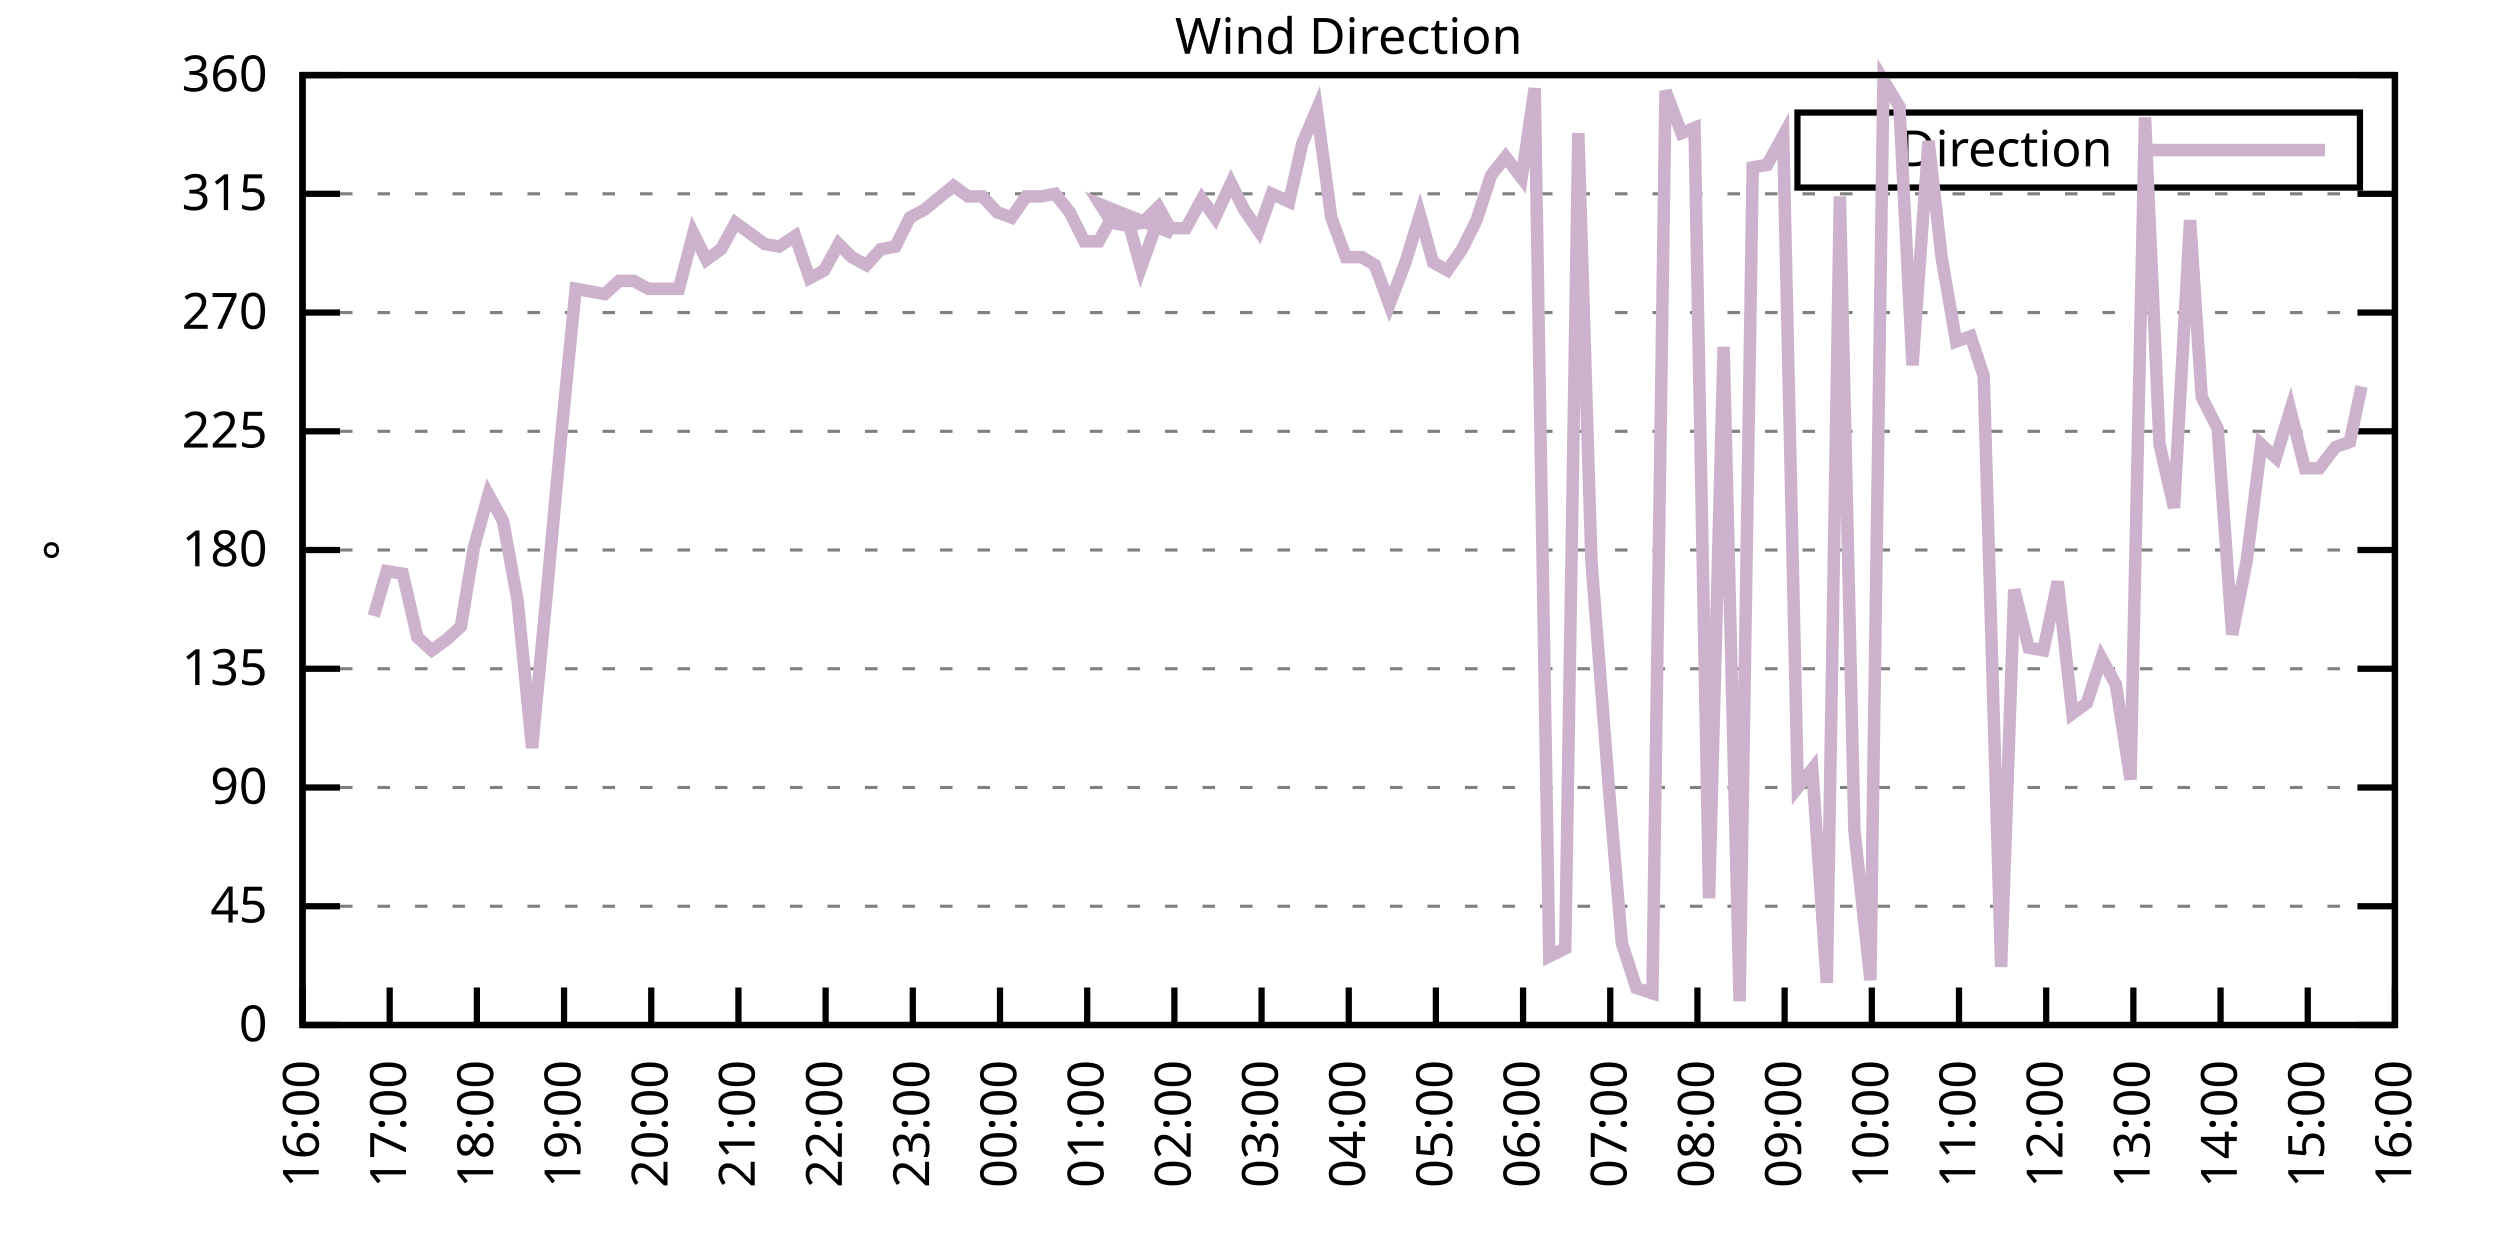
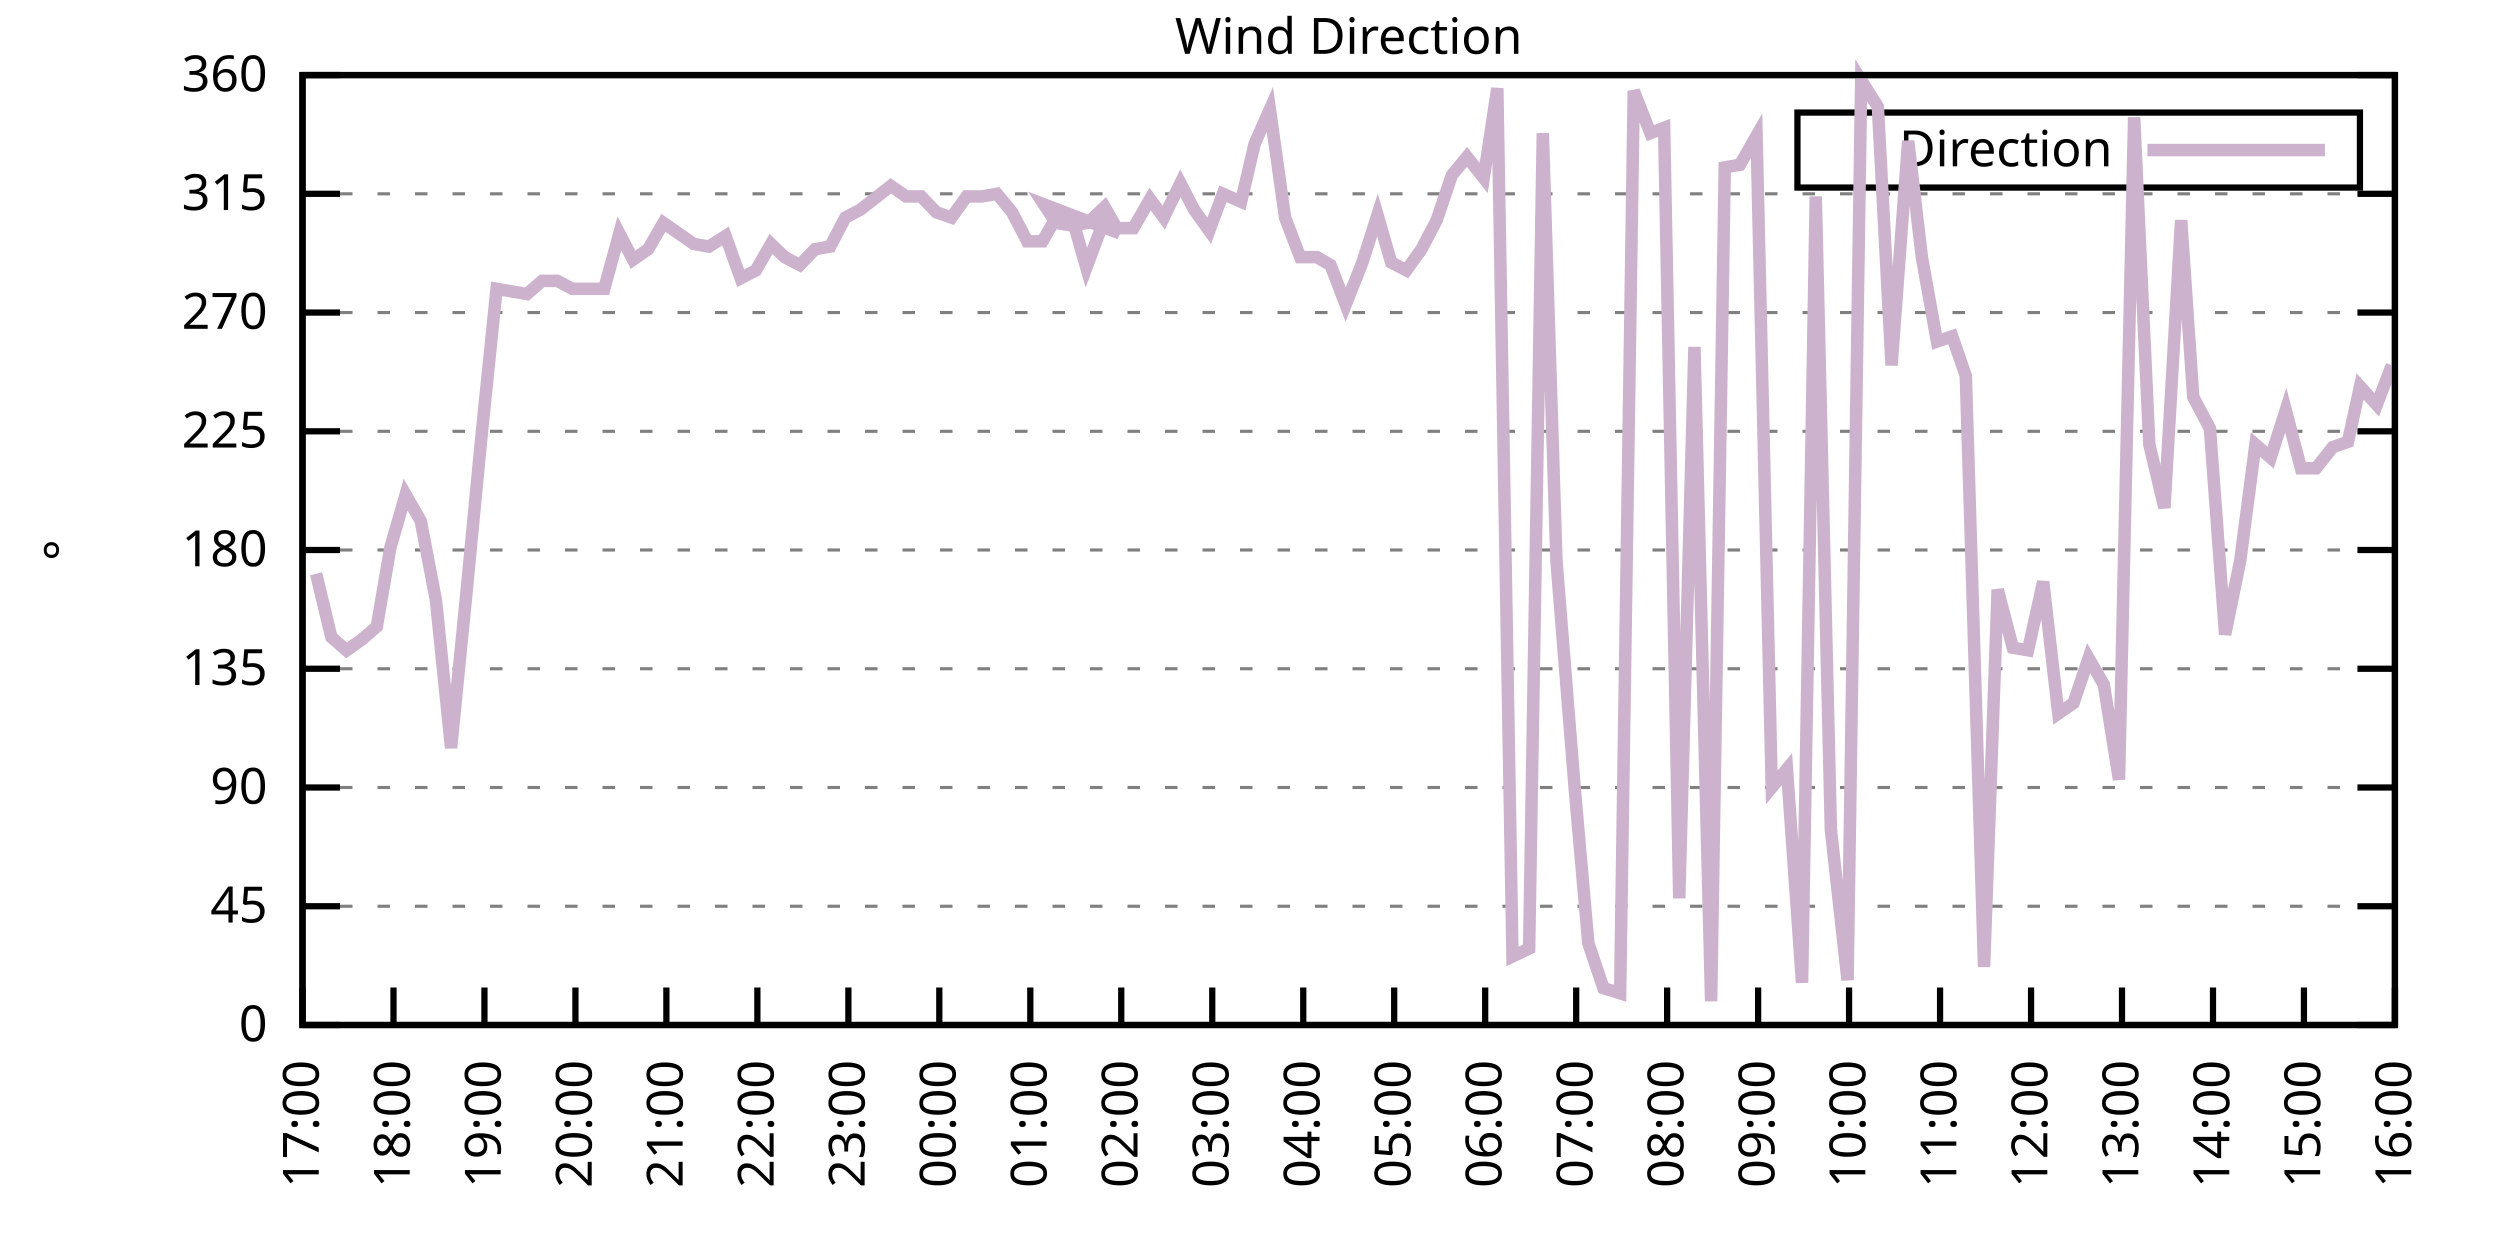
<svg xmlns="http://www.w3.org/2000/svg" xmlns:xlink="http://www.w3.org/1999/xlink" width="400" height="200" viewBox="0 0 400 200">
  <g id="gnuplot_canvas">
    <rect x="0" y="0" width="400" height="200" fill="none" />
    <defs>
      <circle id="gpDot" r="0.5" stroke-width="0.5" stroke="currentColor" />
      <path id="gpPt0" stroke-width="0.333" stroke="currentColor" d="M-1,0 h2 M0,-1 v2" />
      <path id="gpPt1" stroke-width="0.333" stroke="currentColor" d="M-1,-1 L1,1 M1,-1 L-1,1" />
      <path id="gpPt2" stroke-width="0.333" stroke="currentColor" d="M-1,0 L1,0 M0,-1 L0,1 M-1,-1 L1,1 M-1,1 L1,-1" />
      <rect id="gpPt3" stroke-width="0.333" stroke="currentColor" x="-1" y="-1" width="2" height="2" />
      <rect id="gpPt4" stroke-width="0.333" stroke="currentColor" fill="currentColor" x="-1" y="-1" width="2" height="2" />
      <circle id="gpPt5" stroke-width="0.333" stroke="currentColor" cx="0" cy="0" r="1" />
      <use xlink:href="#gpPt5" id="gpPt6" fill="currentColor" stroke="none" />
      <path id="gpPt7" stroke-width="0.333" stroke="currentColor" d="M0,-1.33 L-1.33,0.67 L1.33,0.67 z" />
      <use xlink:href="#gpPt7" id="gpPt8" fill="currentColor" stroke="none" />
      <use xlink:href="#gpPt7" id="gpPt9" stroke="currentColor" transform="rotate(180)" />
      <use xlink:href="#gpPt9" id="gpPt10" fill="currentColor" stroke="none" />
      <use xlink:href="#gpPt3" id="gpPt11" stroke="currentColor" transform="rotate(45)" />
      <use xlink:href="#gpPt11" id="gpPt12" fill="currentColor" stroke="none" />
      <path id="gpPt13" stroke-width="0.333" stroke="currentColor" d="M0,1.330 L1.265,0.411 L0.782,-1.067 L-0.782,-1.076 L-1.265,0.411 z" />
      <use xlink:href="#gpPt13" id="gpPt14" fill="currentColor" stroke="none" />
      <filter id="textbox" filterUnits="objectBoundingBox" x="0" y="0" height="1" width="1">
        <feFlood flood-color="white" flood-opacity="1" result="bgnd" />
        <feComposite in="SourceGraphic" in2="bgnd" operator="atop" />
      </filter>
      <filter id="greybox" filterUnits="objectBoundingBox" x="0" y="0" height="1" width="1">
        <feFlood flood-color="lightgrey" flood-opacity="1" result="grey" />
        <feComposite in="SourceGraphic" in2="grey" operator="atop" />
      </filter>
    </defs>
    <g fill="none" color="white" stroke="currentColor" stroke-width="1.00" stroke-linecap="butt" stroke-linejoin="miter">
</g>
    <g fill="none" color="black" stroke="currentColor" stroke-width="1.00" stroke-linecap="butt" stroke-linejoin="miter">
      <g stroke="none" shape-rendering="crispEdges">
        <polygon fill="rgb(255, 255, 255)" points="48.40,164.00 383.18,164.00 383.18,12.02 48.40,12.02 " />
      </g>
    </g>
    <g fill="none" color="black" stroke="currentColor" stroke-width="1.00" stroke-linecap="butt" stroke-linejoin="miter">
</g>
    <g fill="none" color="black" stroke="black" stroke-width="0.50" stroke-linecap="butt" stroke-linejoin="miter">
</g>
    <g fill="none" color="gray" stroke="currentColor" stroke-width="0.50" stroke-linecap="butt" stroke-linejoin="miter">
      <path stroke="gray" stroke-dasharray="2,4" class="gridline" d="M48.40,164.00 L383.19,164.00  " />
    </g>
    <g fill="none" color="gray" stroke="gray" stroke-width="1.00" stroke-linecap="butt" stroke-linejoin="miter">
</g>
    <g fill="none" color="black" stroke="currentColor" stroke-width="1.00" stroke-linecap="butt" stroke-linejoin="miter">
      <path stroke="black" d="M48.40,164.00 L54.40,164.00 M383.19,164.00 L377.19,164.00  " />
      <g transform="translate(42.80,166.60)" stroke="none" fill="black" font-family="Sans" font-size="8.00" text-anchor="end">
        <text>
          <tspan font-family="Sans"> 0</tspan>
        </text>
      </g>
    </g>
    <g fill="none" color="black" stroke="currentColor" stroke-width="1.00" stroke-linecap="butt" stroke-linejoin="miter">
</g>
    <g fill="none" color="black" stroke="black" stroke-width="0.50" stroke-linecap="butt" stroke-linejoin="miter">
</g>
    <g fill="none" color="gray" stroke="currentColor" stroke-width="0.50" stroke-linecap="butt" stroke-linejoin="miter">
      <path stroke="gray" stroke-dasharray="2,4" class="gridline" d="M48.40,145.00 L383.19,145.00  " />
    </g>
    <g fill="none" color="gray" stroke="gray" stroke-width="1.00" stroke-linecap="butt" stroke-linejoin="miter">
</g>
    <g fill="none" color="black" stroke="currentColor" stroke-width="1.00" stroke-linecap="butt" stroke-linejoin="miter">
      <path stroke="black" d="M48.40,145.00 L54.40,145.00 M383.19,145.00 L377.19,145.00  " />
      <g transform="translate(42.80,147.60)" stroke="none" fill="black" font-family="Sans" font-size="8.00" text-anchor="end">
        <text>
          <tspan font-family="Sans"> 45</tspan>
        </text>
      </g>
    </g>
    <g fill="none" color="black" stroke="currentColor" stroke-width="1.00" stroke-linecap="butt" stroke-linejoin="miter">
</g>
    <g fill="none" color="black" stroke="black" stroke-width="0.50" stroke-linecap="butt" stroke-linejoin="miter">
</g>
    <g fill="none" color="gray" stroke="currentColor" stroke-width="0.50" stroke-linecap="butt" stroke-linejoin="miter">
      <path stroke="gray" stroke-dasharray="2,4" class="gridline" d="M48.40,126.00 L383.19,126.00  " />
    </g>
    <g fill="none" color="gray" stroke="gray" stroke-width="1.00" stroke-linecap="butt" stroke-linejoin="miter">
</g>
    <g fill="none" color="black" stroke="currentColor" stroke-width="1.00" stroke-linecap="butt" stroke-linejoin="miter">
      <path stroke="black" d="M48.40,126.00 L54.40,126.00 M383.19,126.00 L377.19,126.00  " />
      <g transform="translate(42.80,128.60)" stroke="none" fill="black" font-family="Sans" font-size="8.00" text-anchor="end">
        <text>
          <tspan font-family="Sans"> 90</tspan>
        </text>
      </g>
    </g>
    <g fill="none" color="black" stroke="currentColor" stroke-width="1.00" stroke-linecap="butt" stroke-linejoin="miter">
</g>
    <g fill="none" color="black" stroke="black" stroke-width="0.50" stroke-linecap="butt" stroke-linejoin="miter">
</g>
    <g fill="none" color="gray" stroke="currentColor" stroke-width="0.50" stroke-linecap="butt" stroke-linejoin="miter">
      <path stroke="gray" stroke-dasharray="2,4" class="gridline" d="M48.40,107.00 L383.19,107.00  " />
    </g>
    <g fill="none" color="gray" stroke="gray" stroke-width="1.00" stroke-linecap="butt" stroke-linejoin="miter">
</g>
    <g fill="none" color="black" stroke="currentColor" stroke-width="1.00" stroke-linecap="butt" stroke-linejoin="miter">
      <path stroke="black" d="M48.40,107.00 L54.40,107.00 M383.19,107.00 L377.19,107.00  " />
      <g transform="translate(42.80,109.60)" stroke="none" fill="black" font-family="Sans" font-size="8.00" text-anchor="end">
        <text>
          <tspan font-family="Sans"> 135</tspan>
        </text>
      </g>
    </g>
    <g fill="none" color="black" stroke="currentColor" stroke-width="1.00" stroke-linecap="butt" stroke-linejoin="miter">
</g>
    <g fill="none" color="black" stroke="black" stroke-width="0.50" stroke-linecap="butt" stroke-linejoin="miter">
</g>
    <g fill="none" color="gray" stroke="currentColor" stroke-width="0.50" stroke-linecap="butt" stroke-linejoin="miter">
      <path stroke="gray" stroke-dasharray="2,4" class="gridline" d="M48.40,88.00 L383.19,88.00  " />
    </g>
    <g fill="none" color="gray" stroke="gray" stroke-width="1.00" stroke-linecap="butt" stroke-linejoin="miter">
</g>
    <g fill="none" color="black" stroke="currentColor" stroke-width="1.00" stroke-linecap="butt" stroke-linejoin="miter">
      <path stroke="black" d="M48.40,88.00 L54.40,88.00 M383.19,88.00 L377.19,88.00  " />
      <g transform="translate(42.80,90.60)" stroke="none" fill="black" font-family="Sans" font-size="8.00" text-anchor="end">
        <text>
          <tspan font-family="Sans"> 180</tspan>
        </text>
      </g>
    </g>
    <g fill="none" color="black" stroke="currentColor" stroke-width="1.00" stroke-linecap="butt" stroke-linejoin="miter">
</g>
    <g fill="none" color="black" stroke="black" stroke-width="0.50" stroke-linecap="butt" stroke-linejoin="miter">
</g>
    <g fill="none" color="gray" stroke="currentColor" stroke-width="0.50" stroke-linecap="butt" stroke-linejoin="miter">
      <path stroke="gray" stroke-dasharray="2,4" class="gridline" d="M48.40,69.01 L383.19,69.01  " />
    </g>
    <g fill="none" color="gray" stroke="gray" stroke-width="1.00" stroke-linecap="butt" stroke-linejoin="miter">
</g>
    <g fill="none" color="black" stroke="currentColor" stroke-width="1.00" stroke-linecap="butt" stroke-linejoin="miter">
      <path stroke="black" d="M48.40,69.01 L54.40,69.01 M383.19,69.01 L377.19,69.01  " />
      <g transform="translate(42.80,71.61)" stroke="none" fill="black" font-family="Sans" font-size="8.00" text-anchor="end">
        <text>
          <tspan font-family="Sans"> 225</tspan>
        </text>
      </g>
    </g>
    <g fill="none" color="black" stroke="currentColor" stroke-width="1.00" stroke-linecap="butt" stroke-linejoin="miter">
</g>
    <g fill="none" color="black" stroke="black" stroke-width="0.50" stroke-linecap="butt" stroke-linejoin="miter">
</g>
    <g fill="none" color="gray" stroke="currentColor" stroke-width="0.50" stroke-linecap="butt" stroke-linejoin="miter">
      <path stroke="gray" stroke-dasharray="2,4" class="gridline" d="M48.40,50.01 L383.19,50.01  " />
    </g>
    <g fill="none" color="gray" stroke="gray" stroke-width="1.00" stroke-linecap="butt" stroke-linejoin="miter">
</g>
    <g fill="none" color="black" stroke="currentColor" stroke-width="1.00" stroke-linecap="butt" stroke-linejoin="miter">
      <path stroke="black" d="M48.40,50.01 L54.40,50.01 M383.19,50.01 L377.19,50.01  " />
      <g transform="translate(42.80,52.61)" stroke="none" fill="black" font-family="Sans" font-size="8.00" text-anchor="end">
        <text>
          <tspan font-family="Sans"> 270</tspan>
        </text>
      </g>
    </g>
    <g fill="none" color="black" stroke="currentColor" stroke-width="1.00" stroke-linecap="butt" stroke-linejoin="miter">
</g>
    <g fill="none" color="black" stroke="black" stroke-width="0.50" stroke-linecap="butt" stroke-linejoin="miter">
</g>
    <g fill="none" color="gray" stroke="currentColor" stroke-width="0.50" stroke-linecap="butt" stroke-linejoin="miter">
      <path stroke="gray" stroke-dasharray="2,4" class="gridline" d="M48.40,31.01 L383.19,31.01  " />
    </g>
    <g fill="none" color="gray" stroke="gray" stroke-width="1.00" stroke-linecap="butt" stroke-linejoin="miter">
</g>
    <g fill="none" color="black" stroke="currentColor" stroke-width="1.00" stroke-linecap="butt" stroke-linejoin="miter">
      <path stroke="black" d="M48.40,31.01 L54.40,31.01 M383.19,31.01 L377.19,31.01  " />
      <g transform="translate(42.80,33.61)" stroke="none" fill="black" font-family="Sans" font-size="8.00" text-anchor="end">
        <text>
          <tspan font-family="Sans"> 315</tspan>
        </text>
      </g>
    </g>
    <g fill="none" color="black" stroke="currentColor" stroke-width="1.00" stroke-linecap="butt" stroke-linejoin="miter">
</g>
    <g fill="none" color="black" stroke="black" stroke-width="0.50" stroke-linecap="butt" stroke-linejoin="miter">
</g>
    <g fill="none" color="gray" stroke="currentColor" stroke-width="0.50" stroke-linecap="butt" stroke-linejoin="miter">
      <path stroke="gray" stroke-dasharray="2,4" class="gridline" d="M48.40,12.01 L383.19,12.01  " />
    </g>
    <g fill="none" color="gray" stroke="gray" stroke-width="1.00" stroke-linecap="butt" stroke-linejoin="miter">
</g>
    <g fill="none" color="black" stroke="currentColor" stroke-width="1.00" stroke-linecap="butt" stroke-linejoin="miter">
      <path stroke="black" d="M48.40,12.01 L54.40,12.01 M383.19,12.01 L377.19,12.01  " />
      <g transform="translate(42.80,14.61)" stroke="none" fill="black" font-family="Sans" font-size="8.00" text-anchor="end">
        <text>
          <tspan font-family="Sans"> 360</tspan>
        </text>
      </g>
    </g>
    <g fill="none" color="black" stroke="currentColor" stroke-width="1.00" stroke-linecap="butt" stroke-linejoin="miter">
      <path stroke="black" d="M48.40,164.00 L48.40,158.00  " />
      <g transform="translate(51.00,169.60) rotate(270.00)" stroke="none" fill="black" font-family="Sans" font-size="8.00" text-anchor="end">
        <text>
-           <tspan font-family="Sans">16:00</tspan>
-         </text>
-       </g>
-     </g>
-     <g fill="none" color="black" stroke="currentColor" stroke-width="1.00" stroke-linecap="butt" stroke-linejoin="miter">
-       <path stroke="black" d="M62.35,164.00 L62.35,158.00  " />
-       <g transform="translate(64.95,169.60) rotate(270.00)" stroke="none" fill="black" font-family="Sans" font-size="8.00" text-anchor="end">
-         <text>
          <tspan font-family="Sans">17:00</tspan>
        </text>
      </g>
    </g>
    <g fill="none" color="black" stroke="currentColor" stroke-width="1.00" stroke-linecap="butt" stroke-linejoin="miter">
-       <path stroke="black" d="M76.30,164.00 L76.30,158.00  " />
-       <g transform="translate(78.90,169.60) rotate(270.00)" stroke="none" fill="black" font-family="Sans" font-size="8.00" text-anchor="end">
+       <path stroke="black" d="M62.96,164.00 L62.96,158.00  " />
+       <g transform="translate(65.56,169.60) rotate(270.00)" stroke="none" fill="black" font-family="Sans" font-size="8.00" text-anchor="end">
        <text>
          <tspan font-family="Sans">18:00</tspan>
        </text>
      </g>
    </g>
    <g fill="none" color="black" stroke="currentColor" stroke-width="1.00" stroke-linecap="butt" stroke-linejoin="miter">
-       <path stroke="black" d="M90.25,164.00 L90.25,158.00  " />
-       <g transform="translate(92.85,169.60) rotate(270.00)" stroke="none" fill="black" font-family="Sans" font-size="8.00" text-anchor="end">
+       <path stroke="black" d="M77.51,164.00 L77.51,158.00  " />
+       <g transform="translate(80.11,169.60) rotate(270.00)" stroke="none" fill="black" font-family="Sans" font-size="8.00" text-anchor="end">
        <text>
          <tspan font-family="Sans">19:00</tspan>
        </text>
      </g>
    </g>
    <g fill="none" color="black" stroke="currentColor" stroke-width="1.00" stroke-linecap="butt" stroke-linejoin="miter">
-       <path stroke="black" d="M104.20,164.00 L104.20,158.00  " />
-       <g transform="translate(106.80,169.60) rotate(270.00)" stroke="none" fill="black" font-family="Sans" font-size="8.00" text-anchor="end">
+       <path stroke="black" d="M92.07,164.00 L92.07,158.00  " />
+       <g transform="translate(94.67,169.60) rotate(270.00)" stroke="none" fill="black" font-family="Sans" font-size="8.00" text-anchor="end">
        <text>
          <tspan font-family="Sans">20:00</tspan>
        </text>
      </g>
    </g>
    <g fill="none" color="black" stroke="currentColor" stroke-width="1.00" stroke-linecap="butt" stroke-linejoin="miter">
-       <path stroke="black" d="M118.15,164.00 L118.15,158.00  " />
-       <g transform="translate(120.75,169.60) rotate(270.00)" stroke="none" fill="black" font-family="Sans" font-size="8.00" text-anchor="end">
+       <path stroke="black" d="M106.62,164.00 L106.62,158.00  " />
+       <g transform="translate(109.22,169.60) rotate(270.00)" stroke="none" fill="black" font-family="Sans" font-size="8.00" text-anchor="end">
        <text>
          <tspan font-family="Sans">21:00</tspan>
        </text>
      </g>
    </g>
    <g fill="none" color="black" stroke="currentColor" stroke-width="1.00" stroke-linecap="butt" stroke-linejoin="miter">
-       <path stroke="black" d="M132.10,164.00 L132.10,158.00  " />
-       <g transform="translate(134.70,169.60) rotate(270.00)" stroke="none" fill="black" font-family="Sans" font-size="8.00" text-anchor="end">
+       <path stroke="black" d="M121.18,164.00 L121.18,158.00  " />
+       <g transform="translate(123.78,169.60) rotate(270.00)" stroke="none" fill="black" font-family="Sans" font-size="8.00" text-anchor="end">
        <text>
          <tspan font-family="Sans">22:00</tspan>
        </text>
      </g>
    </g>
    <g fill="none" color="black" stroke="currentColor" stroke-width="1.00" stroke-linecap="butt" stroke-linejoin="miter">
-       <path stroke="black" d="M146.05,164.00 L146.05,158.00  " />
-       <g transform="translate(148.65,169.60) rotate(270.00)" stroke="none" fill="black" font-family="Sans" font-size="8.00" text-anchor="end">
+       <path stroke="black" d="M135.74,164.00 L135.74,158.00  " />
+       <g transform="translate(138.34,169.60) rotate(270.00)" stroke="none" fill="black" font-family="Sans" font-size="8.00" text-anchor="end">
        <text>
          <tspan font-family="Sans">23:00</tspan>
        </text>
      </g>
    </g>
    <g fill="none" color="black" stroke="currentColor" stroke-width="1.00" stroke-linecap="butt" stroke-linejoin="miter">
-       <path stroke="black" d="M160.00,164.00 L160.00,158.00  " />
-       <g transform="translate(162.60,169.60) rotate(270.00)" stroke="none" fill="black" font-family="Sans" font-size="8.00" text-anchor="end">
+       <path stroke="black" d="M150.29,164.00 L150.29,158.00  " />
+       <g transform="translate(152.89,169.60) rotate(270.00)" stroke="none" fill="black" font-family="Sans" font-size="8.00" text-anchor="end">
        <text>
          <tspan font-family="Sans">00:00</tspan>
        </text>
      </g>
    </g>
    <g fill="none" color="black" stroke="currentColor" stroke-width="1.00" stroke-linecap="butt" stroke-linejoin="miter">
-       <path stroke="black" d="M173.95,164.00 L173.95,158.00  " />
-       <g transform="translate(176.55,169.60) rotate(270.00)" stroke="none" fill="black" font-family="Sans" font-size="8.00" text-anchor="end">
+       <path stroke="black" d="M164.85,164.00 L164.85,158.00  " />
+       <g transform="translate(167.45,169.60) rotate(270.00)" stroke="none" fill="black" font-family="Sans" font-size="8.00" text-anchor="end">
        <text>
          <tspan font-family="Sans">01:00</tspan>
        </text>
      </g>
    </g>
    <g fill="none" color="black" stroke="currentColor" stroke-width="1.00" stroke-linecap="butt" stroke-linejoin="miter">
-       <path stroke="black" d="M187.90,164.00 L187.90,158.00  " />
-       <g transform="translate(190.50,169.60) rotate(270.00)" stroke="none" fill="black" font-family="Sans" font-size="8.00" text-anchor="end">
+       <path stroke="black" d="M179.40,164.00 L179.40,158.00  " />
+       <g transform="translate(182.00,169.60) rotate(270.00)" stroke="none" fill="black" font-family="Sans" font-size="8.00" text-anchor="end">
        <text>
          <tspan font-family="Sans">02:00</tspan>
        </text>
      </g>
    </g>
    <g fill="none" color="black" stroke="currentColor" stroke-width="1.00" stroke-linecap="butt" stroke-linejoin="miter">
-       <path stroke="black" d="M201.85,164.00 L201.85,158.00  " />
-       <g transform="translate(204.45,169.60) rotate(270.00)" stroke="none" fill="black" font-family="Sans" font-size="8.00" text-anchor="end">
+       <path stroke="black" d="M193.96,164.00 L193.96,158.00  " />
+       <g transform="translate(196.56,169.60) rotate(270.00)" stroke="none" fill="black" font-family="Sans" font-size="8.00" text-anchor="end">
        <text>
          <tspan font-family="Sans">03:00</tspan>
        </text>
      </g>
    </g>
    <g fill="none" color="black" stroke="currentColor" stroke-width="1.00" stroke-linecap="butt" stroke-linejoin="miter">
-       <path stroke="black" d="M215.80,164.00 L215.80,158.00  " />
-       <g transform="translate(218.40,169.60) rotate(270.00)" stroke="none" fill="black" font-family="Sans" font-size="8.00" text-anchor="end">
+       <path stroke="black" d="M208.52,164.00 L208.52,158.00  " />
+       <g transform="translate(211.12,169.60) rotate(270.00)" stroke="none" fill="black" font-family="Sans" font-size="8.00" text-anchor="end">
        <text>
          <tspan font-family="Sans">04:00</tspan>
        </text>
      </g>
    </g>
    <g fill="none" color="black" stroke="currentColor" stroke-width="1.00" stroke-linecap="butt" stroke-linejoin="miter">
-       <path stroke="black" d="M229.74,164.00 L229.74,158.00  " />
-       <g transform="translate(232.34,169.60) rotate(270.00)" stroke="none" fill="black" font-family="Sans" font-size="8.00" text-anchor="end">
+       <path stroke="black" d="M223.07,164.00 L223.07,158.00  " />
+       <g transform="translate(225.67,169.60) rotate(270.00)" stroke="none" fill="black" font-family="Sans" font-size="8.00" text-anchor="end">
        <text>
          <tspan font-family="Sans">05:00</tspan>
        </text>
      </g>
    </g>
    <g fill="none" color="black" stroke="currentColor" stroke-width="1.00" stroke-linecap="butt" stroke-linejoin="miter">
-       <path stroke="black" d="M243.69,164.00 L243.69,158.00  " />
-       <g transform="translate(246.29,169.60) rotate(270.00)" stroke="none" fill="black" font-family="Sans" font-size="8.00" text-anchor="end">
+       <path stroke="black" d="M237.63,164.00 L237.63,158.00  " />
+       <g transform="translate(240.23,169.60) rotate(270.00)" stroke="none" fill="black" font-family="Sans" font-size="8.00" text-anchor="end">
        <text>
          <tspan font-family="Sans">06:00</tspan>
        </text>
      </g>
    </g>
    <g fill="none" color="black" stroke="currentColor" stroke-width="1.00" stroke-linecap="butt" stroke-linejoin="miter">
-       <path stroke="black" d="M257.64,164.00 L257.64,158.00  " />
-       <g transform="translate(260.24,169.60) rotate(270.00)" stroke="none" fill="black" font-family="Sans" font-size="8.00" text-anchor="end">
+       <path stroke="black" d="M252.19,164.00 L252.19,158.00  " />
+       <g transform="translate(254.79,169.60) rotate(270.00)" stroke="none" fill="black" font-family="Sans" font-size="8.00" text-anchor="end">
        <text>
          <tspan font-family="Sans">07:00</tspan>
        </text>
      </g>
    </g>
    <g fill="none" color="black" stroke="currentColor" stroke-width="1.00" stroke-linecap="butt" stroke-linejoin="miter">
-       <path stroke="black" d="M271.59,164.00 L271.59,158.00  " />
-       <g transform="translate(274.19,169.60) rotate(270.00)" stroke="none" fill="black" font-family="Sans" font-size="8.00" text-anchor="end">
+       <path stroke="black" d="M266.74,164.00 L266.74,158.00  " />
+       <g transform="translate(269.34,169.60) rotate(270.00)" stroke="none" fill="black" font-family="Sans" font-size="8.00" text-anchor="end">
        <text>
          <tspan font-family="Sans">08:00</tspan>
        </text>
      </g>
    </g>
    <g fill="none" color="black" stroke="currentColor" stroke-width="1.00" stroke-linecap="butt" stroke-linejoin="miter">
-       <path stroke="black" d="M285.54,164.00 L285.54,158.00  " />
-       <g transform="translate(288.14,169.60) rotate(270.00)" stroke="none" fill="black" font-family="Sans" font-size="8.00" text-anchor="end">
+       <path stroke="black" d="M281.30,164.00 L281.30,158.00  " />
+       <g transform="translate(283.90,169.60) rotate(270.00)" stroke="none" fill="black" font-family="Sans" font-size="8.00" text-anchor="end">
        <text>
          <tspan font-family="Sans">09:00</tspan>
        </text>
      </g>
    </g>
    <g fill="none" color="black" stroke="currentColor" stroke-width="1.00" stroke-linecap="butt" stroke-linejoin="miter">
-       <path stroke="black" d="M299.49,164.00 L299.49,158.00  " />
-       <g transform="translate(302.09,169.60) rotate(270.00)" stroke="none" fill="black" font-family="Sans" font-size="8.00" text-anchor="end">
+       <path stroke="black" d="M295.85,164.00 L295.85,158.00  " />
+       <g transform="translate(298.45,169.60) rotate(270.00)" stroke="none" fill="black" font-family="Sans" font-size="8.00" text-anchor="end">
        <text>
          <tspan font-family="Sans">10:00</tspan>
        </text>
      </g>
    </g>
    <g fill="none" color="black" stroke="currentColor" stroke-width="1.00" stroke-linecap="butt" stroke-linejoin="miter">
-       <path stroke="black" d="M313.44,164.00 L313.44,158.00  " />
-       <g transform="translate(316.04,169.60) rotate(270.00)" stroke="none" fill="black" font-family="Sans" font-size="8.00" text-anchor="end">
+       <path stroke="black" d="M310.41,164.00 L310.41,158.00  " />
+       <g transform="translate(313.01,169.60) rotate(270.00)" stroke="none" fill="black" font-family="Sans" font-size="8.00" text-anchor="end">
        <text>
          <tspan font-family="Sans">11:00</tspan>
        </text>
      </g>
    </g>
    <g fill="none" color="black" stroke="currentColor" stroke-width="1.00" stroke-linecap="butt" stroke-linejoin="miter">
-       <path stroke="black" d="M327.39,164.00 L327.39,158.00  " />
-       <g transform="translate(329.99,169.60) rotate(270.00)" stroke="none" fill="black" font-family="Sans" font-size="8.00" text-anchor="end">
+       <path stroke="black" d="M324.97,164.00 L324.97,158.00  " />
+       <g transform="translate(327.57,169.60) rotate(270.00)" stroke="none" fill="black" font-family="Sans" font-size="8.00" text-anchor="end">
        <text>
          <tspan font-family="Sans">12:00</tspan>
        </text>
      </g>
    </g>
    <g fill="none" color="black" stroke="currentColor" stroke-width="1.00" stroke-linecap="butt" stroke-linejoin="miter">
-       <path stroke="black" d="M341.34,164.00 L341.34,158.00  " />
-       <g transform="translate(343.94,169.60) rotate(270.00)" stroke="none" fill="black" font-family="Sans" font-size="8.00" text-anchor="end">
+       <path stroke="black" d="M339.52,164.00 L339.52,158.00  " />
+       <g transform="translate(342.12,169.60) rotate(270.00)" stroke="none" fill="black" font-family="Sans" font-size="8.00" text-anchor="end">
        <text>
          <tspan font-family="Sans">13:00</tspan>
        </text>
      </g>
    </g>
    <g fill="none" color="black" stroke="currentColor" stroke-width="1.00" stroke-linecap="butt" stroke-linejoin="miter">
-       <path stroke="black" d="M355.29,164.00 L355.29,158.00  " />
-       <g transform="translate(357.89,169.60) rotate(270.00)" stroke="none" fill="black" font-family="Sans" font-size="8.00" text-anchor="end">
+       <path stroke="black" d="M354.08,164.00 L354.08,158.00  " />
+       <g transform="translate(356.68,169.60) rotate(270.00)" stroke="none" fill="black" font-family="Sans" font-size="8.00" text-anchor="end">
        <text>
          <tspan font-family="Sans">14:00</tspan>
        </text>
      </g>
    </g>
    <g fill="none" color="black" stroke="currentColor" stroke-width="1.00" stroke-linecap="butt" stroke-linejoin="miter">
-       <path stroke="black" d="M369.24,164.00 L369.24,158.00  " />
-       <g transform="translate(371.84,169.60) rotate(270.00)" stroke="none" fill="black" font-family="Sans" font-size="8.00" text-anchor="end">
+       <path stroke="black" d="M368.63,164.00 L368.63,158.00  " />
+       <g transform="translate(371.23,169.60) rotate(270.00)" stroke="none" fill="black" font-family="Sans" font-size="8.00" text-anchor="end">
        <text>
          <tspan font-family="Sans">15:00</tspan>
        </text>
      </g>
    </g>
    <g fill="none" color="black" stroke="currentColor" stroke-width="1.00" stroke-linecap="butt" stroke-linejoin="miter">
      <path stroke="black" d="M383.19,164.00 L383.19,158.00  " />
      <g transform="translate(385.79,169.60) rotate(270.00)" stroke="none" fill="black" font-family="Sans" font-size="8.00" text-anchor="end">
        <text>
          <tspan font-family="Sans">16:00</tspan>
        </text>
      </g>
    </g>
    <g fill="none" color="black" stroke="currentColor" stroke-width="1.00" stroke-linecap="butt" stroke-linejoin="miter">
</g>
    <g fill="none" color="black" stroke="currentColor" stroke-width="1.00" stroke-linecap="butt" stroke-linejoin="miter">
      <path stroke="black" d="M48.40,12.01 L48.40,164.00 L383.19,164.00 L383.19,12.01 L48.40,12.01 Z  " />
    </g>
    <g fill="none" color="black" stroke="currentColor" stroke-width="1.00" stroke-linecap="butt" stroke-linejoin="miter">
</g>
    <g fill="none" color="black" stroke="currentColor" stroke-width="1.00" stroke-linecap="butt" stroke-linejoin="miter">
      <path stroke="black" d="M287.59,30.01 L287.59,18.01 L377.59,18.01 L377.59,30.01 L287.59,30.01 Z  " />
    </g>
    <g id="Wind_direction_plot_1">
      <g fill="none" color="white" stroke="black" stroke-width="2.00" stroke-linecap="butt" stroke-linejoin="miter">
</g>
      <g fill="none" color="black" stroke="currentColor" stroke-width="2.00" stroke-linecap="butt" stroke-linejoin="miter">
        <g transform="translate(337.99,26.61)" stroke="none" fill="black" font-family="Sans" font-size="8.00" text-anchor="end">
          <text>
            <tspan font-family="Sans">Direction</tspan>
          </text>
        </g>
      </g>
      <g fill="none" color="black" stroke="currentColor" stroke-width="2.00" stroke-linecap="butt" stroke-linejoin="miter">
-         <path stroke="rgb(204, 178, 204)" d="M343.59,24.01 L371.99,24.01 M59.79,98.56 L61.88,91.38 L64.44,91.80 L66.77,101.94 L69.09,104.05 L71.42,102.36   L73.74,100.25 L75.83,87.58 L78.16,79.14 L80.48,83.36 L82.81,96.03 L85.13,119.67 L87.46,95.18 L89.78,69.85   L92.11,46.21 L94.43,46.63 L96.76,47.05 L99.08,44.94 L101.41,44.94 L103.73,46.21 L106.06,46.21 L108.62,46.21   L110.94,37.34 L113.03,41.56 L115.36,39.87 L117.68,35.65 L120.01,37.34 L122.33,39.03 L124.66,39.45 L127.22,37.76   L129.54,44.52 L131.87,43.25 L134.19,39.03 L136.28,41.14 L138.61,42.41 L140.93,39.87 L143.26,39.45 L145.58,34.81   L147.91,33.54 L152.56,29.74 L154.88,31.43 L157.21,31.43 L159.53,33.96 L161.86,34.81 L164.18,31.43 L166.51,31.43   L168.83,31.01 L171.16,33.96 L173.48,38.61 L175.81,38.61 L178.13,34.39 L180.46,35.23 L182.55,42.83 L185.11,35.65   L187.66,37.34 L176.04,32.70 L177.90,35.65 L180.22,36.08 L182.78,35.65 L185.34,33.12 L187.20,36.50 L189.76,36.50   L192.31,31.85 L194.41,34.81 L196.96,29.32 L199.06,33.54 L201.38,36.92 L203.47,31.01 L206.26,32.28 L208.36,22.99   L210.68,17.50 L213.01,34.81 L215.33,41.14 L217.89,41.14 L219.98,42.41 L222.30,48.74 L224.86,41.99 L227.19,34.39   L229.28,41.99 L231.60,43.25 L233.93,39.87 L236.25,35.23 L238.58,28.05 L240.90,25.10 L243.46,28.48 L245.55,14.12   L247.88,153.02 L250.44,151.76 L252.53,21.30 L254.62,89.69 L257.41,126.00 L259.50,150.91 L261.83,158.09 L264.39,158.93   L266.48,14.54 L269.04,21.30 L271.13,20.45 L273.45,143.73 L275.78,55.50 L278.34,160.20 L280.43,26.79 L282.75,26.36   L285.31,21.72 L287.64,126.00 L289.96,123.05 L292.29,157.24 L294.38,31.43 L296.70,132.76 L299.26,156.82 L301.35,12.85   L303.91,17.08 L306.00,58.45 L308.56,22.56 L310.65,41.14 L312.98,54.65 L315.30,53.81 L317.39,60.14 L320.18,154.71   L322.28,94.34 L324.60,103.63 L326.93,104.05 L329.25,93.07 L331.58,114.18 L333.90,112.49 L336.23,105.31 L338.55,109.54   L340.88,124.74 L343.20,18.77 L345.53,71.12 L347.85,81.25 L350.41,35.23 L352.27,63.52 L354.83,68.58 L357.15,101.52   L359.48,89.69 L361.80,71.12 L364.13,73.23 L366.45,65.63 L368.78,74.92 L371.10,74.92 L373.66,71.54 L375.98,70.70   L377.84,61.83  " />
+         <path stroke="rgb(204, 178, 204)" d="M343.59,24.01 L371.99,24.01 M50.58,91.80 L53.01,101.94 L55.44,104.05 L57.86,102.36 L60.29,100.25 L62.47,87.58   L64.90,79.14 L67.32,83.36 L69.75,96.03 L72.17,119.67 L74.60,95.18 L77.03,69.85 L79.45,46.21 L81.88,46.63   L84.31,47.05 L86.73,44.94 L89.16,44.94 L91.58,46.21 L94.01,46.21 L96.68,46.21 L99.10,37.34 L101.29,41.56   L103.71,39.87 L106.14,35.65 L108.57,37.34 L110.99,39.03 L113.42,39.45 L116.09,37.76 L118.51,44.52 L120.94,43.25   L123.36,39.03 L125.55,41.14 L127.97,42.41 L130.40,39.87 L132.83,39.45 L135.25,34.81 L137.68,33.54 L142.53,29.74   L144.96,31.43 L147.38,31.43 L149.81,33.96 L152.23,34.81 L154.66,31.43 L157.09,31.43 L159.51,31.01 L161.94,33.96   L164.36,38.61 L166.79,38.61 L169.22,34.39 L171.64,35.23 L173.82,42.83 L176.49,35.65 L179.16,37.34 L167.03,32.70   L168.97,35.65 L171.40,36.08 L174.07,35.65 L176.74,33.12 L178.68,36.50 L181.35,36.50 L184.01,31.85 L186.20,34.81   L188.87,29.32 L191.05,33.54 L193.48,36.92 L195.66,31.01 L198.57,32.28 L200.75,22.99 L203.18,17.50 L205.61,34.81   L208.03,41.14 L210.70,41.14 L212.88,42.41 L215.31,48.74 L217.98,41.99 L220.40,34.39 L222.59,41.99 L225.01,43.25   L227.44,39.87 L229.87,35.23 L232.29,28.05 L234.72,25.10 L237.39,28.48 L239.57,14.12 L242.00,153.02 L244.66,151.76   L246.85,21.30 L249.03,89.69 L251.94,126.00 L254.13,150.91 L256.55,158.09 L259.22,158.93 L261.40,14.54 L264.07,21.30   L266.26,20.45 L268.68,143.73 L271.11,55.50 L273.78,160.20 L275.96,26.79 L278.39,26.36 L281.05,21.72 L283.48,126.00   L285.91,123.05 L288.33,157.24 L290.52,31.43 L292.94,132.76 L295.61,156.82 L297.79,12.85 L300.46,17.08 L302.65,58.45   L305.31,22.56 L307.50,41.14 L309.92,54.65 L312.35,53.81 L314.53,60.14 L317.45,154.71 L319.63,94.34 L322.05,103.63   L324.48,104.05 L326.91,93.07 L329.33,114.18 L331.76,112.49 L334.18,105.31 L336.61,109.54 L339.04,124.74 L341.46,18.77   L343.89,71.12 L346.31,81.25 L348.98,35.23 L350.92,63.52 L353.59,68.58 L356.02,101.52 L358.44,89.69 L360.87,71.12   L363.30,73.23 L365.72,65.63 L368.15,74.92 L370.57,74.92 L373.24,71.54 L375.67,70.70 L377.61,61.83 L380.28,64.78   L382.70,58.45  " />
      </g>
    </g>
    <g fill="none" color="black" stroke="currentColor" stroke-width="2.00" stroke-linecap="butt" stroke-linejoin="miter">
</g>
    <g fill="none" color="black" stroke="black" stroke-width="1.00" stroke-linecap="butt" stroke-linejoin="miter">
</g>
    <g fill="none" color="black" stroke="currentColor" stroke-width="1.00" stroke-linecap="butt" stroke-linejoin="miter">
      <path stroke="black" d="M48.40,12.01 L48.40,164.00 L383.19,164.00 L383.19,12.01 L48.40,12.01 Z  " />
      <g transform="translate(12.80,88.01) rotate(270.00)" stroke="none" fill="black" font-family="Sans" font-size="8.00" text-anchor="middle">
        <text>
          <tspan font-family="Sans">°</tspan>
        </text>
      </g>
    </g>
    <g fill="none" color="black" stroke="currentColor" stroke-width="1.00" stroke-linecap="butt" stroke-linejoin="miter">
</g>
    <g fill="none" color="black" stroke="currentColor" stroke-width="1.00" stroke-linecap="butt" stroke-linejoin="miter">
      <g transform="translate(215.79,8.61)" stroke="none" fill="black" font-family="Sans" font-size="8.00" text-anchor="middle">
        <text>
          <tspan font-family="Sans">Wind Direction</tspan>
        </text>
      </g>
    </g>
    <g fill="none" color="black" stroke="currentColor" stroke-width="1.00" stroke-linecap="butt" stroke-linejoin="miter">
</g>
  </g>
</svg>
